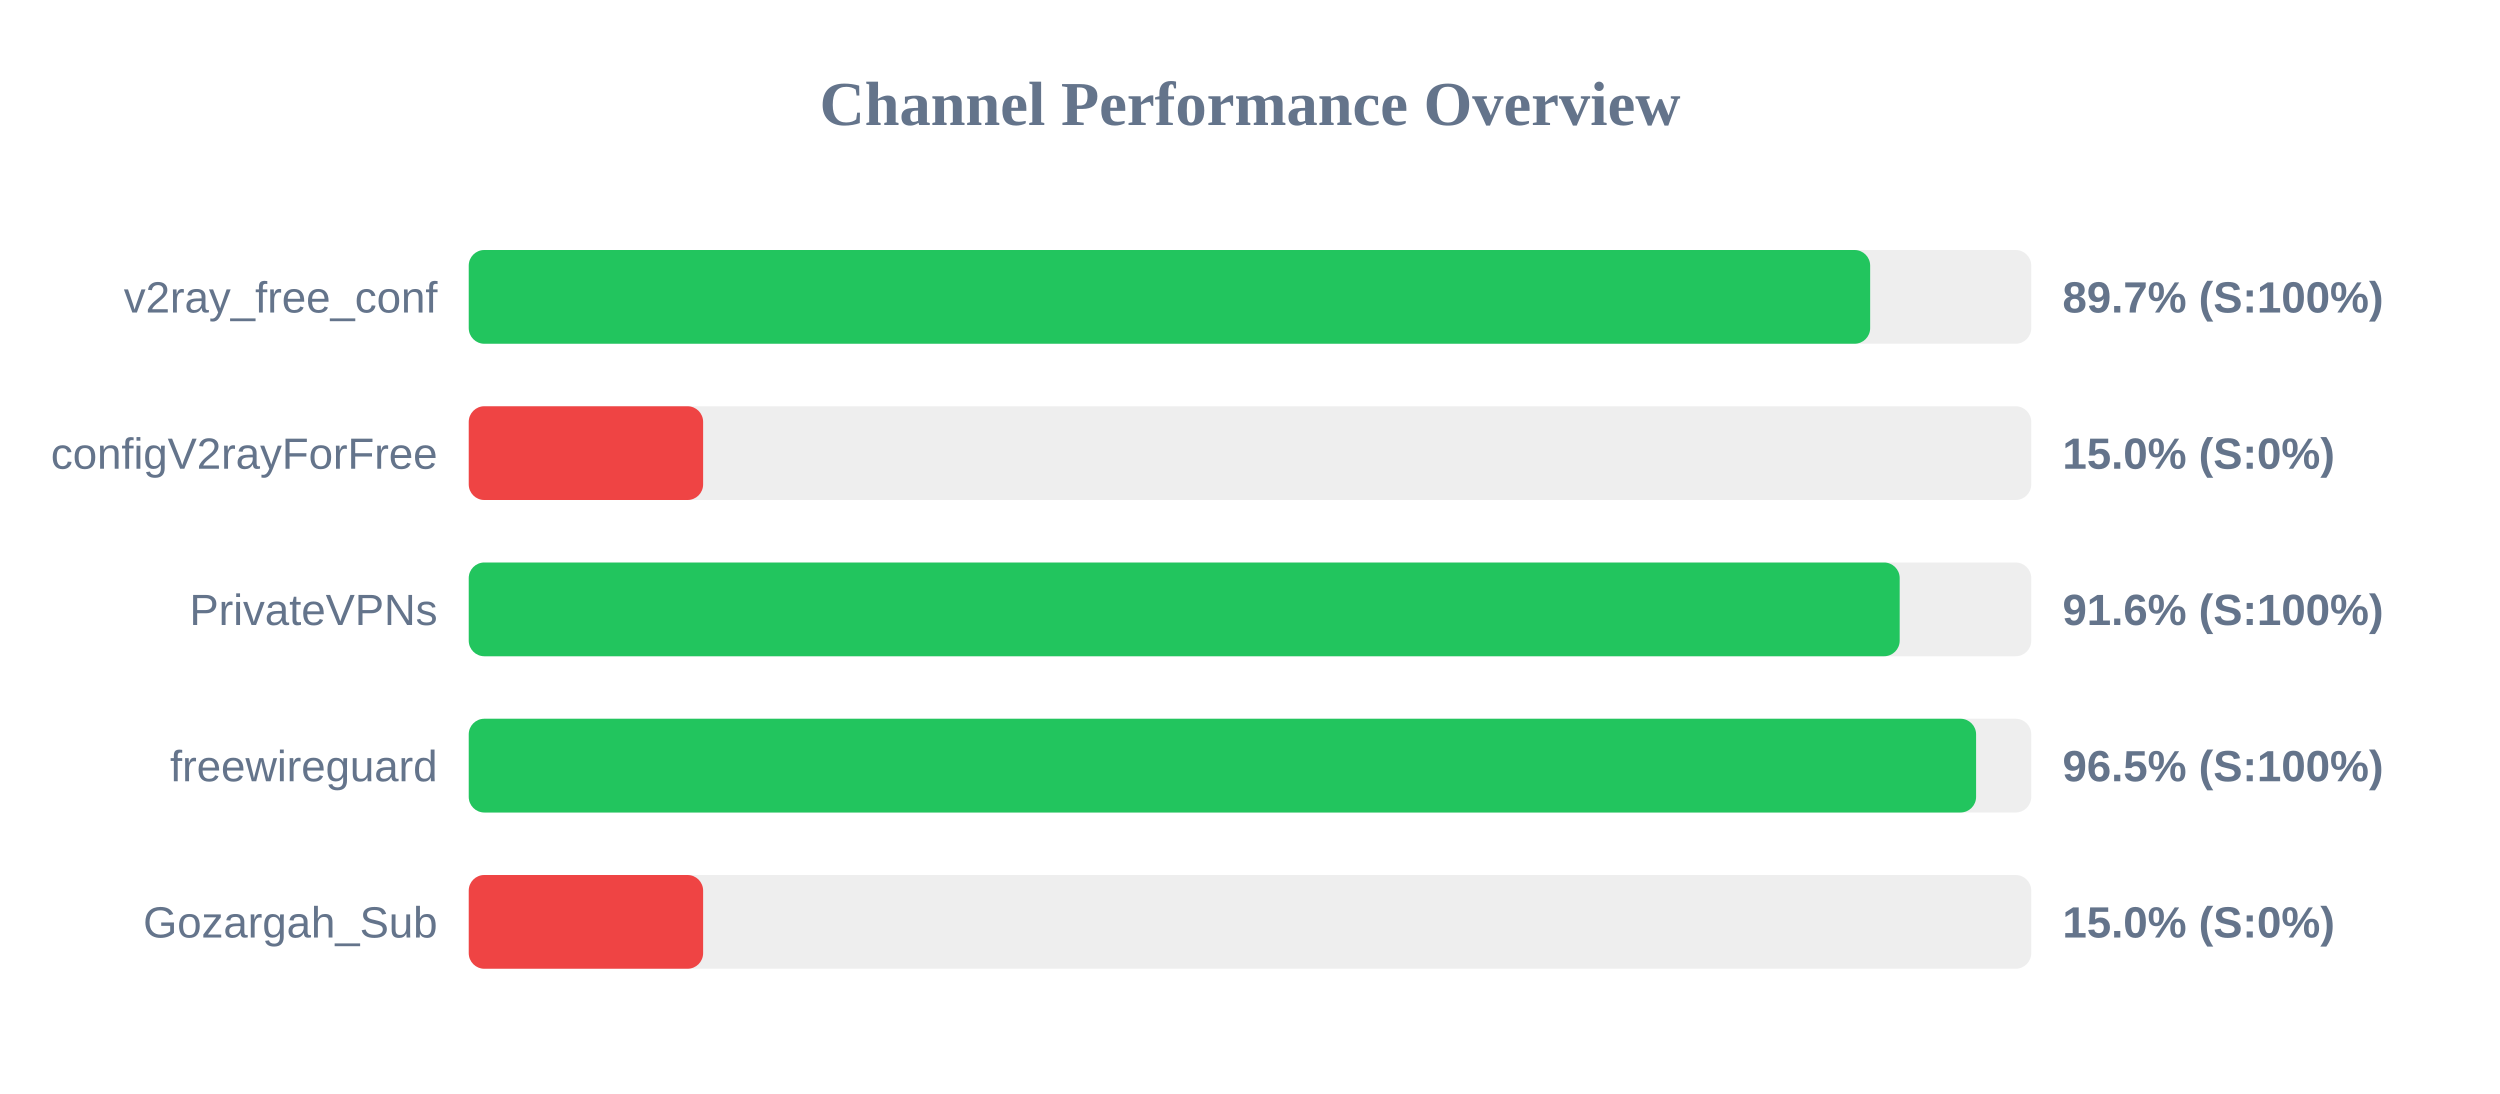
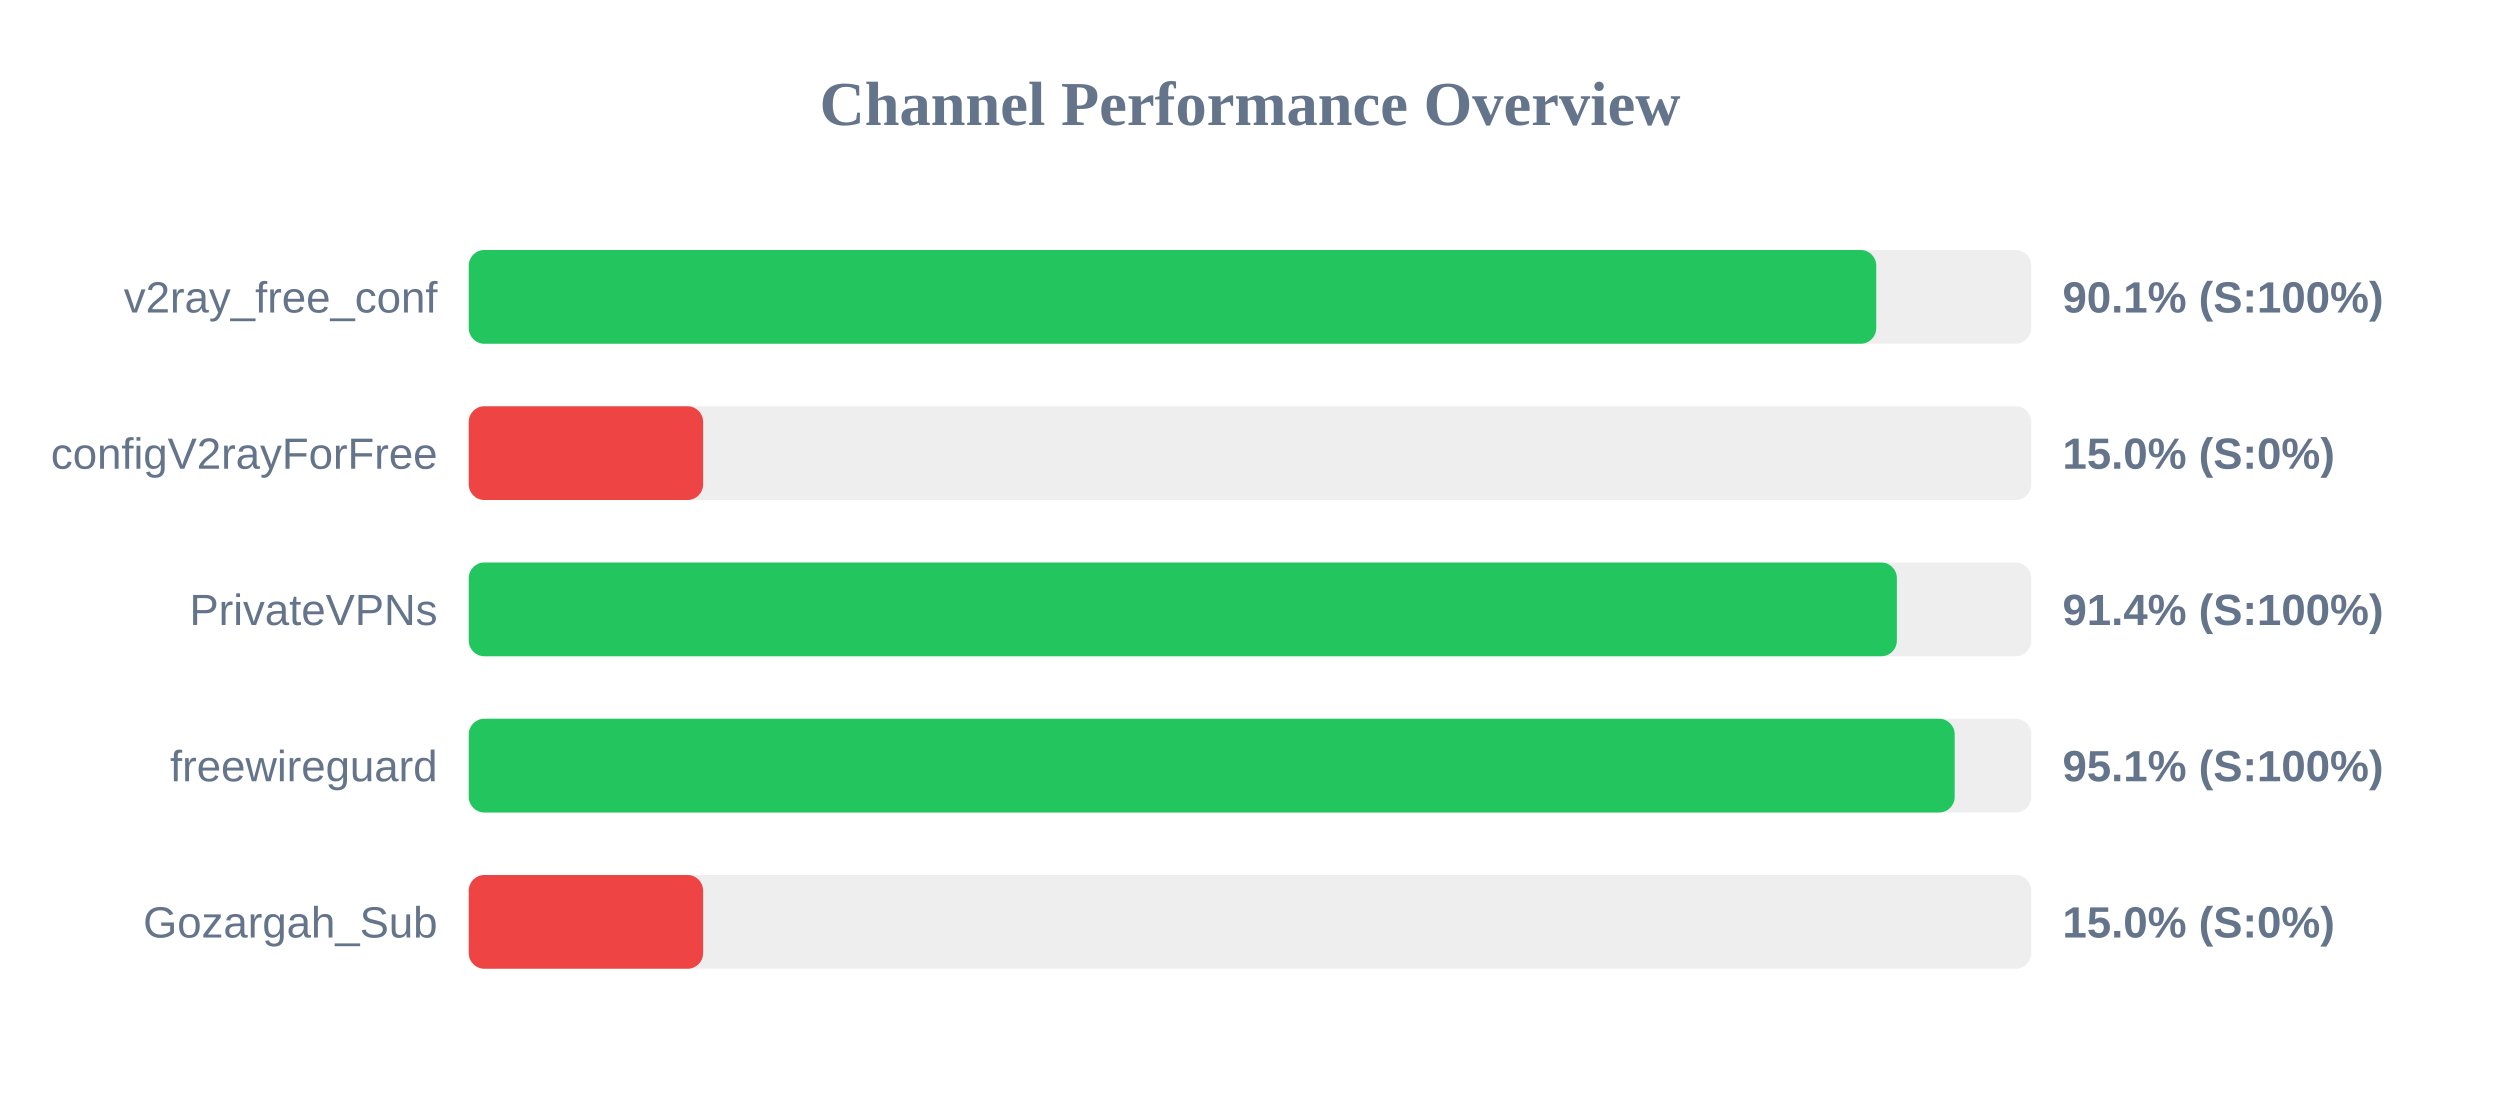
<svg xmlns="http://www.w3.org/2000/svg" width="800" height="350" version="1.1">
  <style>
        .row { font: 14px Arial; fill: #64748b; }
        .score { font: bold 14px Arial; fill: #64748b; }
    </style>
  <text x="400" y="40" text-anchor="middle" font-size="20px" font-weight="bold" fill="#64748b">Channel Performance Overview</text>
  <rect x="150" y="80" width="500" height="30" fill="#eee" rx="5" />
-   <rect x="150" y="80" width="448.45" height="30" fill="#22c55e" rx="5" />
+   <rect x="150" y="80" width="450.4" height="30" fill="#22c55e" rx="5" />
  <text x="140" y="100" text-anchor="end" class="row">v2ray_free_conf</text>
-   <text x="660" y="100" text-anchor="start" class="score">89.7% (S:100%)</text>
+   <text x="660" y="100" text-anchor="start" class="score">90.1% (S:100%)</text>
  <rect x="150" y="130" width="500" height="30" fill="#eee" rx="5" />
  <rect x="150" y="130" width="75.0" height="30" fill="#ef4444" rx="5" />
  <text x="140" y="150" text-anchor="end" class="row">configV2rayForFree</text>
  <text x="660" y="150" text-anchor="start" class="score">15.0% (S:0%)</text>
  <rect x="150" y="180" width="500" height="30" fill="#eee" rx="5" />
-   <rect x="150" y="180" width="457.9" height="30" fill="#22c55e" rx="5" />
+   <rect x="150" y="180" width="457.0" height="30" fill="#22c55e" rx="5" />
  <text x="140" y="200" text-anchor="end" class="row">PrivateVPNs</text>
-   <text x="660" y="200" text-anchor="start" class="score">91.6% (S:100%)</text>
+   <text x="660" y="200" text-anchor="start" class="score">91.4% (S:100%)</text>
  <rect x="150" y="230" width="500" height="30" fill="#eee" rx="5" />
-   <rect x="150" y="230" width="482.35" height="30" fill="#22c55e" rx="5" />
+   <rect x="150" y="230" width="475.5" height="30" fill="#22c55e" rx="5" />
  <text x="140" y="250" text-anchor="end" class="row">freewireguard</text>
-   <text x="660" y="250" text-anchor="start" class="score">96.5% (S:100%)</text>
+   <text x="660" y="250" text-anchor="start" class="score">95.1% (S:100%)</text>
  <rect x="150" y="280" width="500" height="30" fill="#eee" rx="5" />
  <rect x="150" y="280" width="75.0" height="30" fill="#ef4444" rx="5" />
  <text x="140" y="300" text-anchor="end" class="row">Gozargah_Sub</text>
  <text x="660" y="300" text-anchor="start" class="score">15.0% (S:0%)</text>
</svg>
